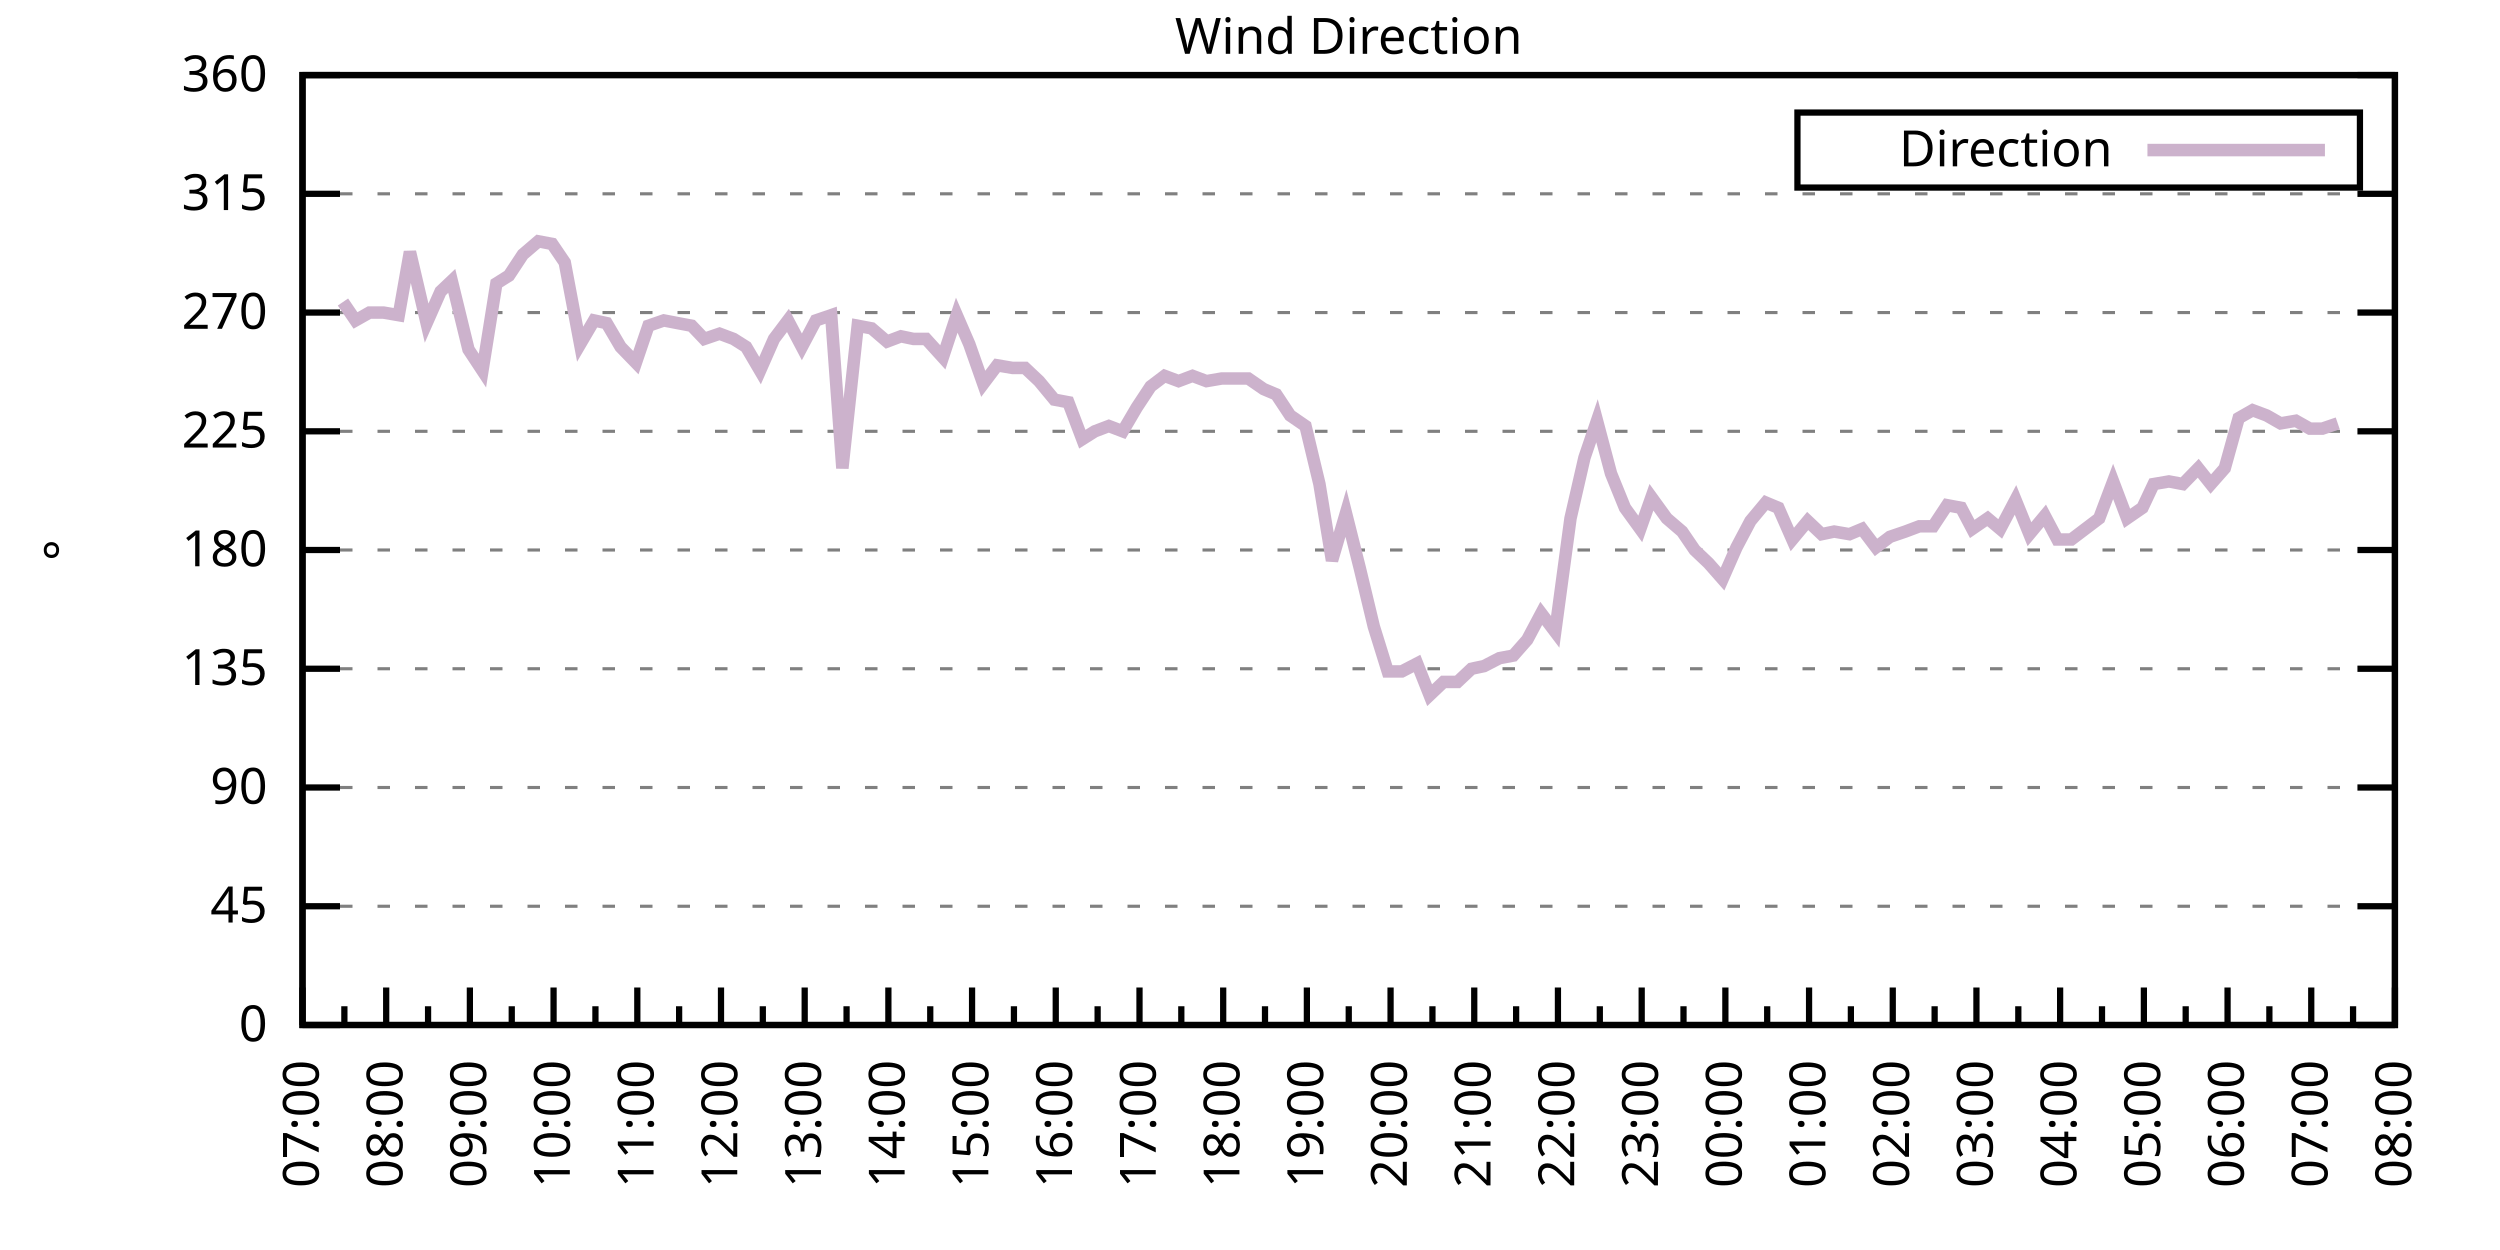
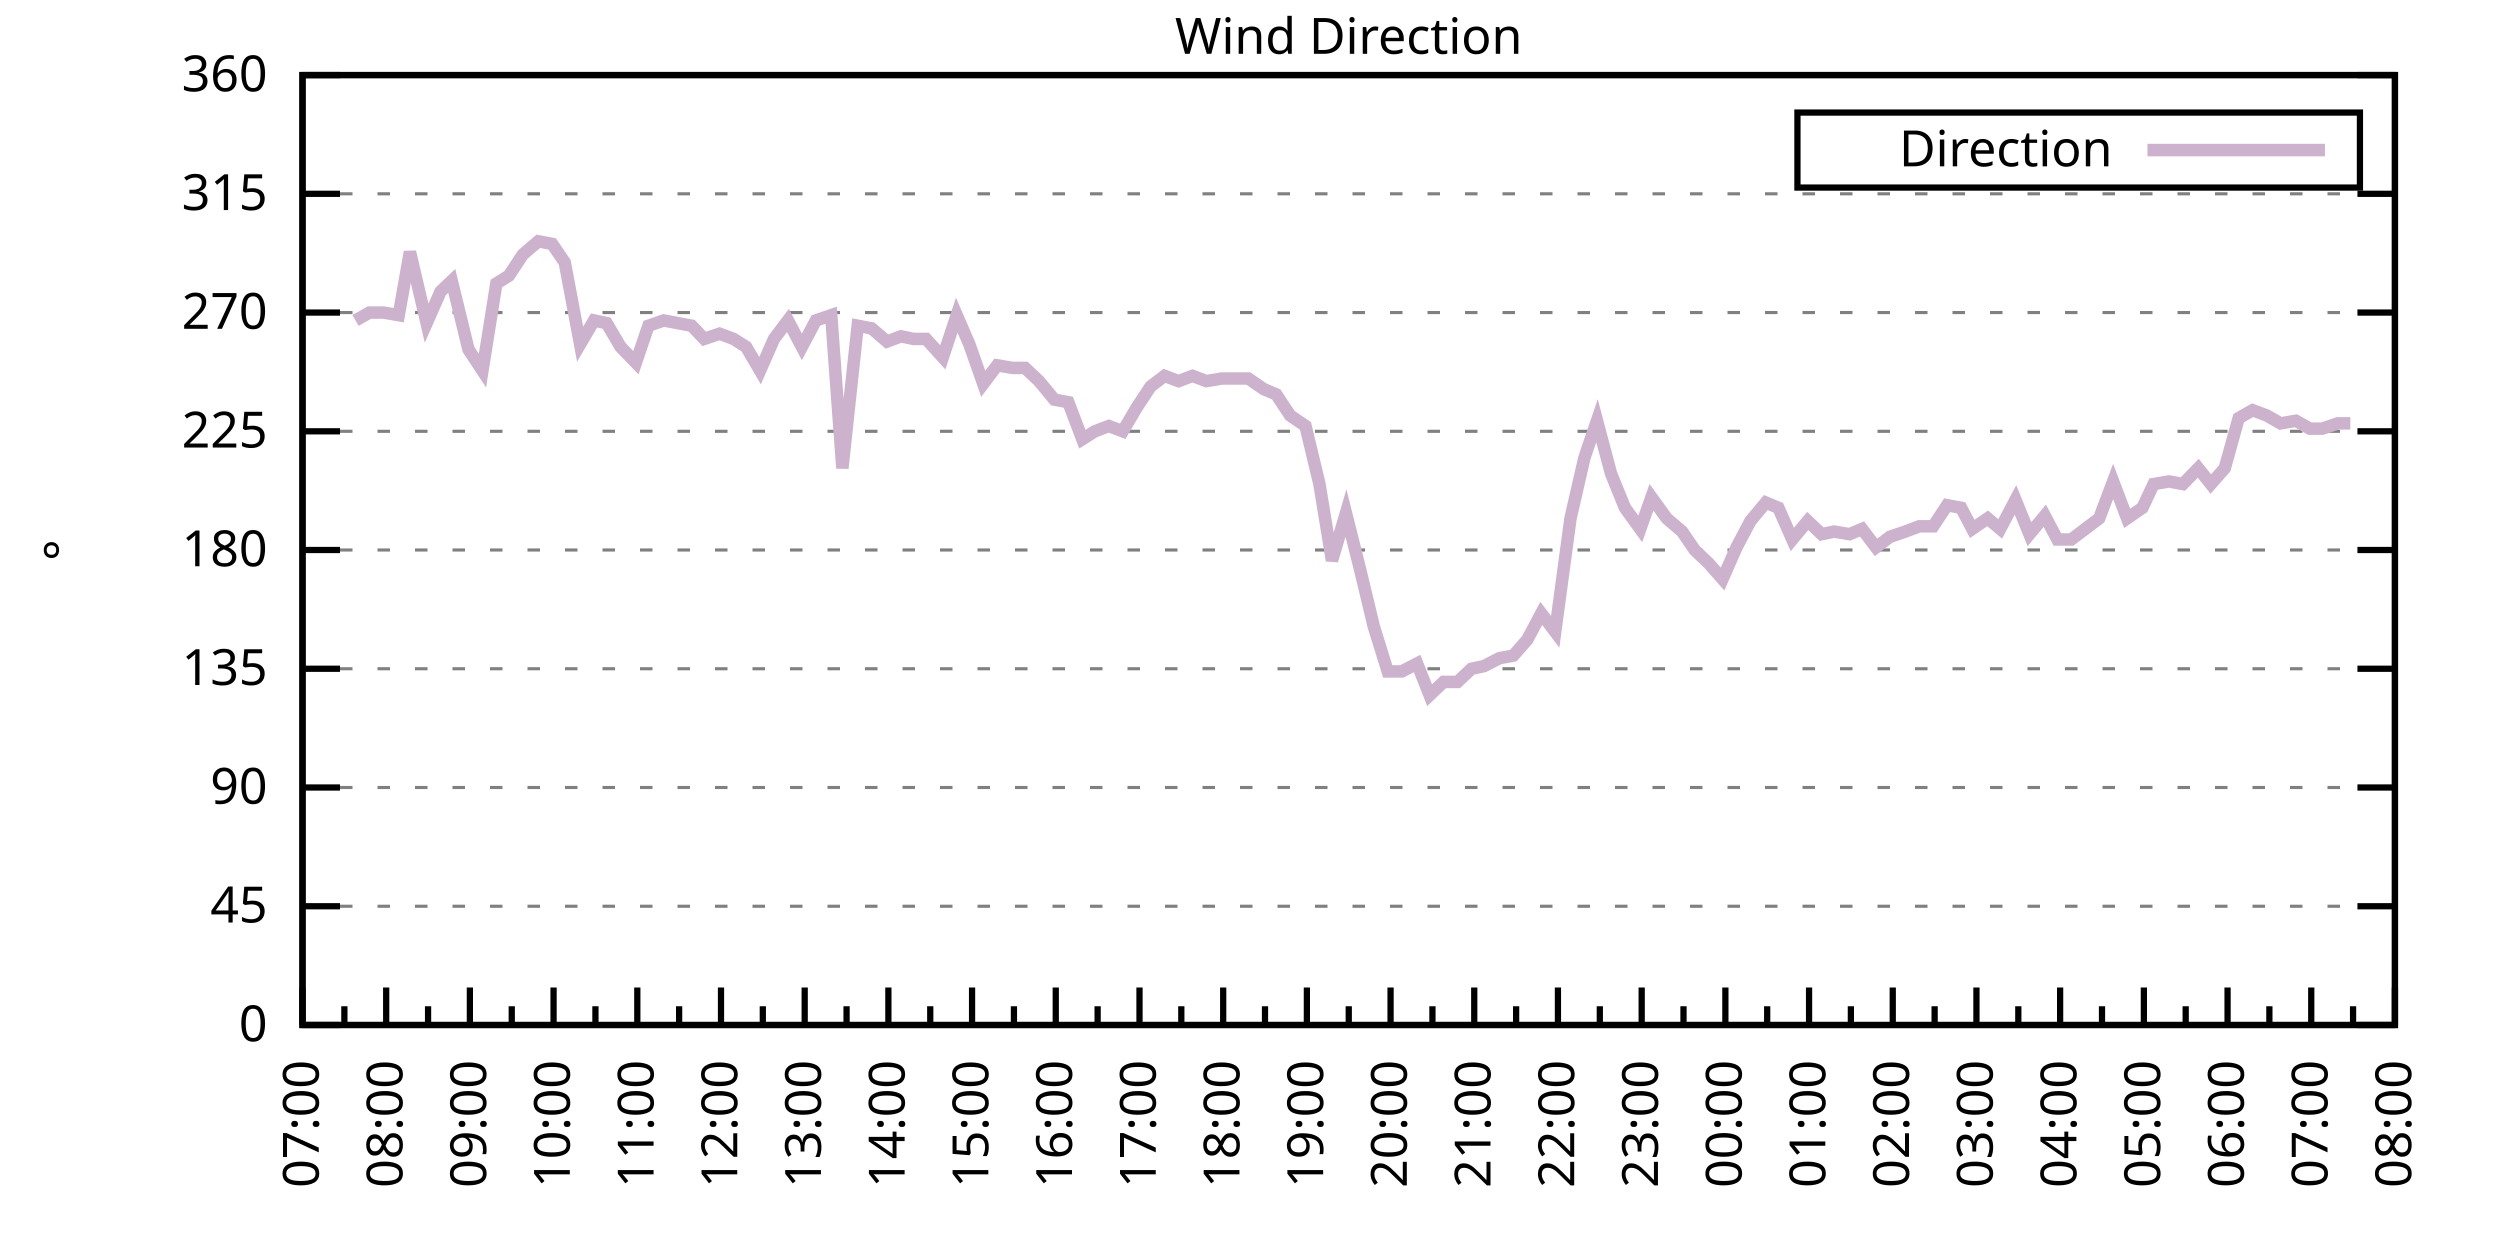
<svg xmlns="http://www.w3.org/2000/svg" xmlns:xlink="http://www.w3.org/1999/xlink" width="400" height="200" viewBox="0 0 400 200">
  <g id="gnuplot_canvas">
    <rect x="0" y="0" width="400" height="200" fill="none" />
    <defs>
      <circle id="gpDot" r="0.5" stroke-width="0.5" stroke="currentColor" />
      <path id="gpPt0" stroke-width="0.333" stroke="currentColor" d="M-1,0 h2 M0,-1 v2" />
      <path id="gpPt1" stroke-width="0.333" stroke="currentColor" d="M-1,-1 L1,1 M1,-1 L-1,1" />
      <path id="gpPt2" stroke-width="0.333" stroke="currentColor" d="M-1,0 L1,0 M0,-1 L0,1 M-1,-1 L1,1 M-1,1 L1,-1" />
      <rect id="gpPt3" stroke-width="0.333" stroke="currentColor" x="-1" y="-1" width="2" height="2" />
      <rect id="gpPt4" stroke-width="0.333" stroke="currentColor" fill="currentColor" x="-1" y="-1" width="2" height="2" />
      <circle id="gpPt5" stroke-width="0.333" stroke="currentColor" cx="0" cy="0" r="1" />
      <use xlink:href="#gpPt5" id="gpPt6" fill="currentColor" stroke="none" />
      <path id="gpPt7" stroke-width="0.333" stroke="currentColor" d="M0,-1.33 L-1.33,0.67 L1.33,0.67 z" />
      <use xlink:href="#gpPt7" id="gpPt8" fill="currentColor" stroke="none" />
      <use xlink:href="#gpPt7" id="gpPt9" stroke="currentColor" transform="rotate(180)" />
      <use xlink:href="#gpPt9" id="gpPt10" fill="currentColor" stroke="none" />
      <use xlink:href="#gpPt3" id="gpPt11" stroke="currentColor" transform="rotate(45)" />
      <use xlink:href="#gpPt11" id="gpPt12" fill="currentColor" stroke="none" />
      <path id="gpPt13" stroke-width="0.333" stroke="currentColor" d="M0,1.330 L1.265,0.411 L0.782,-1.067 L-0.782,-1.076 L-1.265,0.411 z" />
      <use xlink:href="#gpPt13" id="gpPt14" fill="currentColor" stroke="none" />
      <filter id="textbox" filterUnits="objectBoundingBox" x="0" y="0" height="1" width="1">
        <feFlood flood-color="white" flood-opacity="1" result="bgnd" />
        <feComposite in="SourceGraphic" in2="bgnd" operator="atop" />
      </filter>
      <filter id="greybox" filterUnits="objectBoundingBox" x="0" y="0" height="1" width="1">
        <feFlood flood-color="lightgrey" flood-opacity="1" result="grey" />
        <feComposite in="SourceGraphic" in2="grey" operator="atop" />
      </filter>
    </defs>
    <g fill="none" color="white" stroke="currentColor" stroke-width="1.00" stroke-linecap="butt" stroke-linejoin="miter">
</g>
    <g fill="none" color="black" stroke="currentColor" stroke-width="1.00" stroke-linecap="butt" stroke-linejoin="miter">
      <g stroke="none" shape-rendering="crispEdges">
        <polygon fill="rgb(255, 255, 255)" points="48.40,164.00 383.18,164.00 383.18,12.02 48.40,12.02 " />
      </g>
    </g>
    <g fill="none" color="black" stroke="currentColor" stroke-width="1.00" stroke-linecap="butt" stroke-linejoin="miter">
</g>
    <g fill="none" color="black" stroke="black" stroke-width="0.50" stroke-linecap="butt" stroke-linejoin="miter">
</g>
    <g fill="none" color="gray" stroke="currentColor" stroke-width="0.50" stroke-linecap="butt" stroke-linejoin="miter">
      <path stroke="gray" stroke-dasharray="2,4" class="gridline" d="M48.40,164.00 L383.19,164.00  " />
    </g>
    <g fill="none" color="gray" stroke="gray" stroke-width="1.00" stroke-linecap="butt" stroke-linejoin="miter">
</g>
    <g fill="none" color="black" stroke="currentColor" stroke-width="1.00" stroke-linecap="butt" stroke-linejoin="miter">
      <path stroke="black" d="M48.40,164.00 L54.40,164.00 M383.19,164.00 L377.19,164.00  " />
      <g transform="translate(42.80,166.60)" stroke="none" fill="black" font-family="Sans" font-size="8.00" text-anchor="end">
        <text>
          <tspan font-family="Sans"> 0</tspan>
        </text>
      </g>
    </g>
    <g fill="none" color="black" stroke="currentColor" stroke-width="1.00" stroke-linecap="butt" stroke-linejoin="miter">
</g>
    <g fill="none" color="black" stroke="black" stroke-width="0.50" stroke-linecap="butt" stroke-linejoin="miter">
</g>
    <g fill="none" color="gray" stroke="currentColor" stroke-width="0.50" stroke-linecap="butt" stroke-linejoin="miter">
      <path stroke="gray" stroke-dasharray="2,4" class="gridline" d="M48.40,145.00 L383.19,145.00  " />
    </g>
    <g fill="none" color="gray" stroke="gray" stroke-width="1.00" stroke-linecap="butt" stroke-linejoin="miter">
</g>
    <g fill="none" color="black" stroke="currentColor" stroke-width="1.00" stroke-linecap="butt" stroke-linejoin="miter">
      <path stroke="black" d="M48.40,145.00 L54.40,145.00 M383.19,145.00 L377.19,145.00  " />
      <g transform="translate(42.80,147.60)" stroke="none" fill="black" font-family="Sans" font-size="8.00" text-anchor="end">
        <text>
          <tspan font-family="Sans"> 45</tspan>
        </text>
      </g>
    </g>
    <g fill="none" color="black" stroke="currentColor" stroke-width="1.00" stroke-linecap="butt" stroke-linejoin="miter">
</g>
    <g fill="none" color="black" stroke="black" stroke-width="0.50" stroke-linecap="butt" stroke-linejoin="miter">
</g>
    <g fill="none" color="gray" stroke="currentColor" stroke-width="0.50" stroke-linecap="butt" stroke-linejoin="miter">
      <path stroke="gray" stroke-dasharray="2,4" class="gridline" d="M48.40,126.00 L383.19,126.00  " />
    </g>
    <g fill="none" color="gray" stroke="gray" stroke-width="1.00" stroke-linecap="butt" stroke-linejoin="miter">
</g>
    <g fill="none" color="black" stroke="currentColor" stroke-width="1.00" stroke-linecap="butt" stroke-linejoin="miter">
      <path stroke="black" d="M48.40,126.00 L54.40,126.00 M383.19,126.00 L377.19,126.00  " />
      <g transform="translate(42.80,128.60)" stroke="none" fill="black" font-family="Sans" font-size="8.00" text-anchor="end">
        <text>
          <tspan font-family="Sans"> 90</tspan>
        </text>
      </g>
    </g>
    <g fill="none" color="black" stroke="currentColor" stroke-width="1.00" stroke-linecap="butt" stroke-linejoin="miter">
</g>
    <g fill="none" color="black" stroke="black" stroke-width="0.50" stroke-linecap="butt" stroke-linejoin="miter">
</g>
    <g fill="none" color="gray" stroke="currentColor" stroke-width="0.50" stroke-linecap="butt" stroke-linejoin="miter">
      <path stroke="gray" stroke-dasharray="2,4" class="gridline" d="M48.40,107.00 L383.19,107.00  " />
    </g>
    <g fill="none" color="gray" stroke="gray" stroke-width="1.00" stroke-linecap="butt" stroke-linejoin="miter">
</g>
    <g fill="none" color="black" stroke="currentColor" stroke-width="1.00" stroke-linecap="butt" stroke-linejoin="miter">
      <path stroke="black" d="M48.40,107.00 L54.40,107.00 M383.19,107.00 L377.19,107.00  " />
      <g transform="translate(42.80,109.60)" stroke="none" fill="black" font-family="Sans" font-size="8.00" text-anchor="end">
        <text>
          <tspan font-family="Sans"> 135</tspan>
        </text>
      </g>
    </g>
    <g fill="none" color="black" stroke="currentColor" stroke-width="1.00" stroke-linecap="butt" stroke-linejoin="miter">
</g>
    <g fill="none" color="black" stroke="black" stroke-width="0.50" stroke-linecap="butt" stroke-linejoin="miter">
</g>
    <g fill="none" color="gray" stroke="currentColor" stroke-width="0.50" stroke-linecap="butt" stroke-linejoin="miter">
      <path stroke="gray" stroke-dasharray="2,4" class="gridline" d="M48.40,88.00 L383.19,88.00  " />
    </g>
    <g fill="none" color="gray" stroke="gray" stroke-width="1.00" stroke-linecap="butt" stroke-linejoin="miter">
</g>
    <g fill="none" color="black" stroke="currentColor" stroke-width="1.00" stroke-linecap="butt" stroke-linejoin="miter">
      <path stroke="black" d="M48.40,88.00 L54.40,88.00 M383.19,88.00 L377.19,88.00  " />
      <g transform="translate(42.80,90.60)" stroke="none" fill="black" font-family="Sans" font-size="8.00" text-anchor="end">
        <text>
          <tspan font-family="Sans"> 180</tspan>
        </text>
      </g>
    </g>
    <g fill="none" color="black" stroke="currentColor" stroke-width="1.00" stroke-linecap="butt" stroke-linejoin="miter">
</g>
    <g fill="none" color="black" stroke="black" stroke-width="0.50" stroke-linecap="butt" stroke-linejoin="miter">
</g>
    <g fill="none" color="gray" stroke="currentColor" stroke-width="0.50" stroke-linecap="butt" stroke-linejoin="miter">
      <path stroke="gray" stroke-dasharray="2,4" class="gridline" d="M48.40,69.01 L383.19,69.01  " />
    </g>
    <g fill="none" color="gray" stroke="gray" stroke-width="1.00" stroke-linecap="butt" stroke-linejoin="miter">
</g>
    <g fill="none" color="black" stroke="currentColor" stroke-width="1.00" stroke-linecap="butt" stroke-linejoin="miter">
      <path stroke="black" d="M48.40,69.01 L54.40,69.01 M383.19,69.01 L377.19,69.01  " />
      <g transform="translate(42.80,71.61)" stroke="none" fill="black" font-family="Sans" font-size="8.00" text-anchor="end">
        <text>
          <tspan font-family="Sans"> 225</tspan>
        </text>
      </g>
    </g>
    <g fill="none" color="black" stroke="currentColor" stroke-width="1.00" stroke-linecap="butt" stroke-linejoin="miter">
</g>
    <g fill="none" color="black" stroke="black" stroke-width="0.50" stroke-linecap="butt" stroke-linejoin="miter">
</g>
    <g fill="none" color="gray" stroke="currentColor" stroke-width="0.50" stroke-linecap="butt" stroke-linejoin="miter">
      <path stroke="gray" stroke-dasharray="2,4" class="gridline" d="M48.40,50.01 L383.19,50.01  " />
    </g>
    <g fill="none" color="gray" stroke="gray" stroke-width="1.00" stroke-linecap="butt" stroke-linejoin="miter">
</g>
    <g fill="none" color="black" stroke="currentColor" stroke-width="1.00" stroke-linecap="butt" stroke-linejoin="miter">
      <path stroke="black" d="M48.40,50.01 L54.40,50.01 M383.19,50.01 L377.19,50.01  " />
      <g transform="translate(42.80,52.61)" stroke="none" fill="black" font-family="Sans" font-size="8.00" text-anchor="end">
        <text>
          <tspan font-family="Sans"> 270</tspan>
        </text>
      </g>
    </g>
    <g fill="none" color="black" stroke="currentColor" stroke-width="1.00" stroke-linecap="butt" stroke-linejoin="miter">
</g>
    <g fill="none" color="black" stroke="black" stroke-width="0.50" stroke-linecap="butt" stroke-linejoin="miter">
</g>
    <g fill="none" color="gray" stroke="currentColor" stroke-width="0.50" stroke-linecap="butt" stroke-linejoin="miter">
      <path stroke="gray" stroke-dasharray="2,4" class="gridline" d="M48.40,31.01 L383.19,31.01  " />
    </g>
    <g fill="none" color="gray" stroke="gray" stroke-width="1.00" stroke-linecap="butt" stroke-linejoin="miter">
</g>
    <g fill="none" color="black" stroke="currentColor" stroke-width="1.00" stroke-linecap="butt" stroke-linejoin="miter">
      <path stroke="black" d="M48.40,31.01 L54.40,31.01 M383.19,31.01 L377.19,31.01  " />
      <g transform="translate(42.80,33.61)" stroke="none" fill="black" font-family="Sans" font-size="8.00" text-anchor="end">
        <text>
          <tspan font-family="Sans"> 315</tspan>
        </text>
      </g>
    </g>
    <g fill="none" color="black" stroke="currentColor" stroke-width="1.00" stroke-linecap="butt" stroke-linejoin="miter">
</g>
    <g fill="none" color="black" stroke="black" stroke-width="0.50" stroke-linecap="butt" stroke-linejoin="miter">
</g>
    <g fill="none" color="gray" stroke="currentColor" stroke-width="0.50" stroke-linecap="butt" stroke-linejoin="miter">
      <path stroke="gray" stroke-dasharray="2,4" class="gridline" d="M48.40,12.01 L383.19,12.01  " />
    </g>
    <g fill="none" color="gray" stroke="gray" stroke-width="1.00" stroke-linecap="butt" stroke-linejoin="miter">
</g>
    <g fill="none" color="black" stroke="currentColor" stroke-width="1.00" stroke-linecap="butt" stroke-linejoin="miter">
      <path stroke="black" d="M48.40,12.01 L54.40,12.01 M383.19,12.01 L377.19,12.01  " />
      <g transform="translate(42.80,14.61)" stroke="none" fill="black" font-family="Sans" font-size="8.00" text-anchor="end">
        <text>
          <tspan font-family="Sans"> 360</tspan>
        </text>
      </g>
    </g>
    <g fill="none" color="black" stroke="currentColor" stroke-width="1.00" stroke-linecap="butt" stroke-linejoin="miter">
      <path stroke="black" d="M48.40,164.00 L48.40,158.00  " />
      <g transform="translate(51.00,169.60) rotate(270)" stroke="none" fill="black" font-family="Sans" font-size="8.00" text-anchor="end">
        <text>
          <tspan font-family="Sans">07:00</tspan>
        </text>
      </g>
    </g>
    <g fill="none" color="black" stroke="currentColor" stroke-width="1.00" stroke-linecap="butt" stroke-linejoin="miter">
      <path stroke="black" d="M55.10,164.00 L55.10,161.00 M61.79,164.00 L61.79,158.00  " />
      <g transform="translate(64.39,169.60) rotate(270)" stroke="none" fill="black" font-family="Sans" font-size="8.00" text-anchor="end">
        <text>
          <tspan font-family="Sans">08:00</tspan>
        </text>
      </g>
    </g>
    <g fill="none" color="black" stroke="currentColor" stroke-width="1.00" stroke-linecap="butt" stroke-linejoin="miter">
      <path stroke="black" d="M68.49,164.00 L68.49,161.00 M75.18,164.00 L75.18,158.00  " />
      <g transform="translate(77.78,169.60) rotate(270)" stroke="none" fill="black" font-family="Sans" font-size="8.00" text-anchor="end">
        <text>
          <tspan font-family="Sans">09:00</tspan>
        </text>
      </g>
    </g>
    <g fill="none" color="black" stroke="currentColor" stroke-width="1.00" stroke-linecap="butt" stroke-linejoin="miter">
      <path stroke="black" d="M81.88,164.00 L81.88,161.00 M88.57,164.00 L88.57,158.00  " />
      <g transform="translate(91.17,169.60) rotate(270)" stroke="none" fill="black" font-family="Sans" font-size="8.00" text-anchor="end">
        <text>
          <tspan font-family="Sans">10:00</tspan>
        </text>
      </g>
    </g>
    <g fill="none" color="black" stroke="currentColor" stroke-width="1.00" stroke-linecap="butt" stroke-linejoin="miter">
      <path stroke="black" d="M95.27,164.00 L95.27,161.00 M101.97,164.00 L101.97,158.00  " />
      <g transform="translate(104.57,169.60) rotate(270)" stroke="none" fill="black" font-family="Sans" font-size="8.00" text-anchor="end">
        <text>
          <tspan font-family="Sans">11:00</tspan>
        </text>
      </g>
    </g>
    <g fill="none" color="black" stroke="currentColor" stroke-width="1.00" stroke-linecap="butt" stroke-linejoin="miter">
      <path stroke="black" d="M108.66,164.00 L108.66,161.00 M115.36,164.00 L115.36,158.00  " />
      <g transform="translate(117.96,169.60) rotate(270)" stroke="none" fill="black" font-family="Sans" font-size="8.00" text-anchor="end">
        <text>
          <tspan font-family="Sans">12:00</tspan>
        </text>
      </g>
    </g>
    <g fill="none" color="black" stroke="currentColor" stroke-width="1.00" stroke-linecap="butt" stroke-linejoin="miter">
      <path stroke="black" d="M122.05,164.00 L122.05,161.00 M128.75,164.00 L128.75,158.00  " />
      <g transform="translate(131.35,169.60) rotate(270)" stroke="none" fill="black" font-family="Sans" font-size="8.00" text-anchor="end">
        <text>
          <tspan font-family="Sans">13:00</tspan>
        </text>
      </g>
    </g>
    <g fill="none" color="black" stroke="currentColor" stroke-width="1.00" stroke-linecap="butt" stroke-linejoin="miter">
      <path stroke="black" d="M135.45,164.00 L135.45,161.00 M142.14,164.00 L142.14,158.00  " />
      <g transform="translate(144.74,169.60) rotate(270)" stroke="none" fill="black" font-family="Sans" font-size="8.00" text-anchor="end">
        <text>
          <tspan font-family="Sans">14:00</tspan>
        </text>
      </g>
    </g>
    <g fill="none" color="black" stroke="currentColor" stroke-width="1.00" stroke-linecap="butt" stroke-linejoin="miter">
      <path stroke="black" d="M148.84,164.00 L148.84,161.00 M155.53,164.00 L155.53,158.00  " />
      <g transform="translate(158.13,169.60) rotate(270)" stroke="none" fill="black" font-family="Sans" font-size="8.00" text-anchor="end">
        <text>
          <tspan font-family="Sans">15:00</tspan>
        </text>
      </g>
    </g>
    <g fill="none" color="black" stroke="currentColor" stroke-width="1.00" stroke-linecap="butt" stroke-linejoin="miter">
      <path stroke="black" d="M162.23,164.00 L162.23,161.00 M168.92,164.00 L168.92,158.00  " />
      <g transform="translate(171.52,169.60) rotate(270)" stroke="none" fill="black" font-family="Sans" font-size="8.00" text-anchor="end">
        <text>
          <tspan font-family="Sans">16:00</tspan>
        </text>
      </g>
    </g>
    <g fill="none" color="black" stroke="currentColor" stroke-width="1.00" stroke-linecap="butt" stroke-linejoin="miter">
      <path stroke="black" d="M175.62,164.00 L175.62,161.00 M182.32,164.00 L182.32,158.00  " />
      <g transform="translate(184.92,169.60) rotate(270)" stroke="none" fill="black" font-family="Sans" font-size="8.00" text-anchor="end">
        <text>
          <tspan font-family="Sans">17:00</tspan>
        </text>
      </g>
    </g>
    <g fill="none" color="black" stroke="currentColor" stroke-width="1.00" stroke-linecap="butt" stroke-linejoin="miter">
      <path stroke="black" d="M189.01,164.00 L189.01,161.00 M195.71,164.00 L195.71,158.00  " />
      <g transform="translate(198.31,169.60) rotate(270)" stroke="none" fill="black" font-family="Sans" font-size="8.00" text-anchor="end">
        <text>
          <tspan font-family="Sans">18:00</tspan>
        </text>
      </g>
    </g>
    <g fill="none" color="black" stroke="currentColor" stroke-width="1.00" stroke-linecap="butt" stroke-linejoin="miter">
      <path stroke="black" d="M202.40,164.00 L202.40,161.00 M209.10,164.00 L209.10,158.00  " />
      <g transform="translate(211.70,169.60) rotate(270)" stroke="none" fill="black" font-family="Sans" font-size="8.00" text-anchor="end">
        <text>
          <tspan font-family="Sans">19:00</tspan>
        </text>
      </g>
    </g>
    <g fill="none" color="black" stroke="currentColor" stroke-width="1.00" stroke-linecap="butt" stroke-linejoin="miter">
      <path stroke="black" d="M215.80,164.00 L215.80,161.00 M222.49,164.00 L222.49,158.00  " />
      <g transform="translate(225.09,169.60) rotate(270)" stroke="none" fill="black" font-family="Sans" font-size="8.00" text-anchor="end">
        <text>
          <tspan font-family="Sans">20:00</tspan>
        </text>
      </g>
    </g>
    <g fill="none" color="black" stroke="currentColor" stroke-width="1.00" stroke-linecap="butt" stroke-linejoin="miter">
      <path stroke="black" d="M229.19,164.00 L229.19,161.00 M235.88,164.00 L235.88,158.00  " />
      <g transform="translate(238.48,169.60) rotate(270)" stroke="none" fill="black" font-family="Sans" font-size="8.00" text-anchor="end">
        <text>
          <tspan font-family="Sans">21:00</tspan>
        </text>
      </g>
    </g>
    <g fill="none" color="black" stroke="currentColor" stroke-width="1.00" stroke-linecap="butt" stroke-linejoin="miter">
      <path stroke="black" d="M242.58,164.00 L242.58,161.00 M249.27,164.00 L249.27,158.00  " />
      <g transform="translate(251.87,169.60) rotate(270)" stroke="none" fill="black" font-family="Sans" font-size="8.00" text-anchor="end">
        <text>
          <tspan font-family="Sans">22:00</tspan>
        </text>
      </g>
    </g>
    <g fill="none" color="black" stroke="currentColor" stroke-width="1.00" stroke-linecap="butt" stroke-linejoin="miter">
      <path stroke="black" d="M255.97,164.00 L255.97,161.00 M262.67,164.00 L262.67,158.00  " />
      <g transform="translate(265.27,169.60) rotate(270)" stroke="none" fill="black" font-family="Sans" font-size="8.00" text-anchor="end">
        <text>
          <tspan font-family="Sans">23:00</tspan>
        </text>
      </g>
    </g>
    <g fill="none" color="black" stroke="currentColor" stroke-width="1.00" stroke-linecap="butt" stroke-linejoin="miter">
      <path stroke="black" d="M269.36,164.00 L269.36,161.00 M276.06,164.00 L276.06,158.00  " />
      <g transform="translate(278.66,169.60) rotate(270)" stroke="none" fill="black" font-family="Sans" font-size="8.00" text-anchor="end">
        <text>
          <tspan font-family="Sans">00:00</tspan>
        </text>
      </g>
    </g>
    <g fill="none" color="black" stroke="currentColor" stroke-width="1.00" stroke-linecap="butt" stroke-linejoin="miter">
      <path stroke="black" d="M282.75,164.00 L282.75,161.00 M289.45,164.00 L289.45,158.00  " />
      <g transform="translate(292.05,169.60) rotate(270)" stroke="none" fill="black" font-family="Sans" font-size="8.00" text-anchor="end">
        <text>
          <tspan font-family="Sans">01:00</tspan>
        </text>
      </g>
    </g>
    <g fill="none" color="black" stroke="currentColor" stroke-width="1.00" stroke-linecap="butt" stroke-linejoin="miter">
      <path stroke="black" d="M296.14,164.00 L296.14,161.00 M302.84,164.00 L302.84,158.00  " />
      <g transform="translate(305.44,169.60) rotate(270)" stroke="none" fill="black" font-family="Sans" font-size="8.00" text-anchor="end">
        <text>
          <tspan font-family="Sans">02:00</tspan>
        </text>
      </g>
    </g>
    <g fill="none" color="black" stroke="currentColor" stroke-width="1.00" stroke-linecap="butt" stroke-linejoin="miter">
      <path stroke="black" d="M309.54,164.00 L309.54,161.00 M316.23,164.00 L316.23,158.00  " />
      <g transform="translate(318.83,169.60) rotate(270)" stroke="none" fill="black" font-family="Sans" font-size="8.00" text-anchor="end">
        <text>
          <tspan font-family="Sans">03:00</tspan>
        </text>
      </g>
    </g>
    <g fill="none" color="black" stroke="currentColor" stroke-width="1.00" stroke-linecap="butt" stroke-linejoin="miter">
      <path stroke="black" d="M322.93,164.00 L322.93,161.00 M329.62,164.00 L329.62,158.00  " />
      <g transform="translate(332.22,169.60) rotate(270)" stroke="none" fill="black" font-family="Sans" font-size="8.00" text-anchor="end">
        <text>
          <tspan font-family="Sans">04:00</tspan>
        </text>
      </g>
    </g>
    <g fill="none" color="black" stroke="currentColor" stroke-width="1.00" stroke-linecap="butt" stroke-linejoin="miter">
      <path stroke="black" d="M336.32,164.00 L336.32,161.00 M343.02,164.00 L343.02,158.00  " />
      <g transform="translate(345.62,169.60) rotate(270)" stroke="none" fill="black" font-family="Sans" font-size="8.00" text-anchor="end">
        <text>
          <tspan font-family="Sans">05:00</tspan>
        </text>
      </g>
    </g>
    <g fill="none" color="black" stroke="currentColor" stroke-width="1.00" stroke-linecap="butt" stroke-linejoin="miter">
      <path stroke="black" d="M349.71,164.00 L349.71,161.00 M356.41,164.00 L356.41,158.00  " />
      <g transform="translate(359.01,169.60) rotate(270)" stroke="none" fill="black" font-family="Sans" font-size="8.00" text-anchor="end">
        <text>
          <tspan font-family="Sans">06:00</tspan>
        </text>
      </g>
    </g>
    <g fill="none" color="black" stroke="currentColor" stroke-width="1.00" stroke-linecap="butt" stroke-linejoin="miter">
      <path stroke="black" d="M363.10,164.00 L363.10,161.00 M369.80,164.00 L369.80,158.00  " />
      <g transform="translate(372.40,169.60) rotate(270)" stroke="none" fill="black" font-family="Sans" font-size="8.00" text-anchor="end">
        <text>
          <tspan font-family="Sans">07:00</tspan>
        </text>
      </g>
    </g>
    <g fill="none" color="black" stroke="currentColor" stroke-width="1.00" stroke-linecap="butt" stroke-linejoin="miter">
      <path stroke="black" d="M376.49,164.00 L376.49,161.00 M383.19,164.00 L383.19,158.00  " />
      <g transform="translate(385.79,169.60) rotate(270)" stroke="none" fill="black" font-family="Sans" font-size="8.00" text-anchor="end">
        <text>
          <tspan font-family="Sans">08:00</tspan>
        </text>
      </g>
    </g>
    <g fill="none" color="black" stroke="currentColor" stroke-width="1.00" stroke-linecap="butt" stroke-linejoin="miter">
</g>
    <g fill="none" color="black" stroke="currentColor" stroke-width="1.00" stroke-linecap="butt" stroke-linejoin="miter">
      <path stroke="black" d="M48.40,12.01 L48.40,164.00 L383.19,164.00 L383.19,12.01 L48.40,12.01 Z  " />
    </g>
    <g fill="none" color="black" stroke="currentColor" stroke-width="1.00" stroke-linecap="butt" stroke-linejoin="miter">
      <g transform="translate(12.80,88.01) rotate(270)" stroke="none" fill="black" font-family="Sans" font-size="8.00" text-anchor="middle">
        <text>
          <tspan font-family="Sans">°</tspan>
        </text>
      </g>
    </g>
    <g fill="none" color="black" stroke="currentColor" stroke-width="1.00" stroke-linecap="butt" stroke-linejoin="miter">
</g>
    <g fill="none" color="black" stroke="currentColor" stroke-width="1.00" stroke-linecap="butt" stroke-linejoin="miter">
      <path stroke="black" d="M287.59,30.01 L287.59,18.01 L377.59,18.01 L377.59,30.01 L287.59,30.01 Z  " />
    </g>
    <g id="Wind_direction_plot_1">
      <g fill="none" color="white" stroke="black" stroke-width="2.00" stroke-linecap="butt" stroke-linejoin="miter">
</g>
      <g fill="none" color="black" stroke="currentColor" stroke-width="2.00" stroke-linecap="butt" stroke-linejoin="miter">
        <g transform="translate(337.99,26.61)" stroke="none" fill="black" font-family="Sans" font-size="8.00" text-anchor="end">
          <text>
            <tspan font-family="Sans">Direction</tspan>
          </text>
        </g>
      </g>
      <g fill="none" color="black" stroke="currentColor" stroke-width="2.00" stroke-linecap="butt" stroke-linejoin="miter">
-         <path stroke="rgb(204, 178, 204)" d="M343.59,24.01 L371.99,24.01 M54.87,48.32 L56.88,51.27 L59.11,50.01 L61.35,50.01 L63.80,50.43 L65.59,40.30   L68.26,51.70 L70.50,46.63 L72.28,44.94 L74.96,55.92 L77.19,59.30 L79.42,45.36 L81.43,44.10 L83.66,40.72   L86.12,38.61 L88.35,39.03 L90.36,41.99 L92.82,55.07 L95.05,51.27 L97.06,51.70 L99.29,55.50 L101.74,58.03   L103.75,52.12 L106.21,51.27 L108.44,51.70 L110.67,52.12 L112.68,54.23 L115.13,53.39 L117.37,54.23 L119.38,55.50   L121.61,59.30 L123.84,54.23 L126.07,51.27 L128.30,55.50 L130.54,51.27 L132.99,50.43 L134.78,74.92 L137.23,52.12   L139.46,52.54 L141.92,54.65 L144.15,53.81 L146.16,54.23 L148.17,54.23 L150.85,57.18 L153.08,50.43 L155.09,55.07   L157.32,61.41 L159.55,58.45 L162.01,58.87 L164.01,58.87 L166.25,60.98 L168.70,63.94 L170.93,64.36 L173.17,70.27   L175.17,69.01 L177.41,68.16 L179.64,69.01 L181.87,65.21 L184.10,61.83 L186.33,60.14 L188.57,60.98 L190.80,60.14   L193.03,60.98 L195.48,60.56 L197.49,60.56 L199.73,60.56 L202.18,62.25 L204.19,63.10 L206.42,66.47 L208.88,68.16   L211.11,77.45 L213.12,89.69 L215.35,82.09 L217.58,90.96 L219.81,100.25 L222.04,107.43 L224.28,107.43 L226.73,106.16   L228.74,111.23 L230.97,109.11 L233.20,109.11 L235.44,107.00 L237.44,106.58 L239.90,105.31 L242.13,104.89 L244.36,102.36   L246.60,98.14 L248.83,101.09 L251.28,82.94 L253.51,73.23 L255.52,67.32 L257.76,75.76 L259.99,81.25 L262.44,84.63   L264.23,79.56 L266.68,82.94 L269.14,85.05 L271.15,88.00 L273.38,90.12 L275.61,92.65 L277.84,87.58 L280.07,83.36   L282.53,80.41 L284.54,81.25 L286.77,86.32 L289.23,83.36 L291.46,85.47 L293.47,85.05 L295.92,85.47 L297.93,84.63   L300.16,87.58 L302.39,85.89 L304.85,85.05 L307.08,84.21 L309.31,84.21 L311.54,80.83 L313.78,81.25 L315.56,84.63   L318.02,82.94 L320.03,84.63 L322.48,79.98 L324.71,85.47 L327.17,82.52 L329.18,86.32 L331.41,86.32 L333.64,84.63   L335.87,82.94 L338.10,77.03 L340.34,82.94 L342.79,81.25 L344.58,77.45 L347.03,77.03 L349.26,77.45 L351.72,74.92   L353.73,77.45 L355.96,74.92 L358.19,66.90 L360.42,65.63 L362.66,66.47 L364.89,67.74 L367.34,67.32 L369.58,68.58   L371.58,68.58 L374.04,67.74  " />
+         <path stroke="rgb(204, 178, 204)" d="M343.59,24.01 L371.99,24.01 M56.88,51.27 L59.11,50.01 L61.35,50.01 L63.80,50.43 L65.59,40.30 L68.26,51.70   L70.50,46.63 L72.28,44.94 L74.96,55.92 L77.19,59.30 L79.42,45.36 L81.43,44.10 L83.66,40.72 L86.12,38.61   L88.35,39.03 L90.36,41.99 L92.82,55.07 L95.05,51.27 L97.06,51.70 L99.29,55.50 L101.74,58.03 L103.75,52.12   L106.21,51.27 L108.44,51.70 L110.67,52.12 L112.68,54.23 L115.13,53.39 L117.37,54.23 L119.38,55.50 L121.61,59.30   L123.84,54.23 L126.07,51.27 L128.30,55.50 L130.54,51.27 L132.99,50.43 L134.78,74.92 L137.23,52.12 L139.46,52.54   L141.92,54.65 L144.15,53.81 L146.16,54.23 L148.17,54.23 L150.85,57.18 L153.08,50.43 L155.09,55.07 L157.32,61.41   L159.55,58.45 L162.01,58.87 L164.01,58.87 L166.25,60.98 L168.70,63.94 L170.93,64.36 L173.17,70.27 L175.17,69.01   L177.41,68.16 L179.64,69.01 L181.87,65.21 L184.10,61.83 L186.33,60.14 L188.57,60.98 L190.80,60.14 L193.03,60.98   L195.48,60.56 L197.49,60.56 L199.73,60.56 L202.18,62.25 L204.19,63.10 L206.42,66.47 L208.88,68.16 L211.11,77.45   L213.12,89.69 L215.35,82.09 L217.58,90.96 L219.81,100.25 L222.04,107.43 L224.28,107.43 L226.73,106.16 L228.74,111.23   L230.97,109.11 L233.20,109.11 L235.44,107.00 L237.44,106.58 L239.90,105.31 L242.13,104.89 L244.36,102.36 L246.60,98.14   L248.83,101.09 L251.28,82.94 L253.51,73.23 L255.52,67.32 L257.76,75.76 L259.99,81.25 L262.44,84.63 L264.23,79.56   L266.68,82.94 L269.14,85.05 L271.15,88.00 L273.38,90.12 L275.61,92.65 L277.84,87.58 L280.07,83.36 L282.53,80.41   L284.54,81.25 L286.77,86.32 L289.23,83.36 L291.46,85.47 L293.47,85.05 L295.92,85.47 L297.93,84.63 L300.16,87.58   L302.39,85.89 L304.85,85.05 L307.08,84.21 L309.31,84.21 L311.54,80.83 L313.78,81.25 L315.56,84.63 L318.02,82.94   L320.03,84.63 L322.48,79.98 L324.71,85.47 L327.17,82.52 L329.18,86.32 L331.41,86.32 L333.64,84.63 L335.87,82.94   L338.10,77.03 L340.34,82.94 L342.79,81.25 L344.58,77.45 L347.03,77.03 L349.26,77.45 L351.72,74.92 L353.73,77.45   L355.96,74.92 L358.19,66.90 L360.42,65.63 L362.66,66.47 L364.89,67.74 L367.34,67.32 L369.58,68.58 L371.58,68.58   L374.04,67.74 L376.05,67.74  " />
      </g>
    </g>
    <g fill="none" color="black" stroke="currentColor" stroke-width="2.00" stroke-linecap="butt" stroke-linejoin="miter">
</g>
    <g fill="none" color="black" stroke="black" stroke-width="1.00" stroke-linecap="butt" stroke-linejoin="miter">
</g>
    <g fill="none" color="black" stroke="currentColor" stroke-width="1.00" stroke-linecap="butt" stroke-linejoin="miter">
      <path stroke="black" d="M48.40,12.01 L48.40,164.00 L383.19,164.00 L383.19,12.01 L48.40,12.01 Z  " />
    </g>
    <g fill="none" color="black" stroke="currentColor" stroke-width="1.00" stroke-linecap="butt" stroke-linejoin="miter">
      <g transform="translate(215.79,8.61)" stroke="none" fill="black" font-family="Sans" font-size="8.00" text-anchor="middle">
        <text>
          <tspan font-family="Sans">Wind Direction</tspan>
        </text>
      </g>
    </g>
    <g fill="none" color="black" stroke="currentColor" stroke-width="1.00" stroke-linecap="butt" stroke-linejoin="miter">
</g>
  </g>
</svg>
